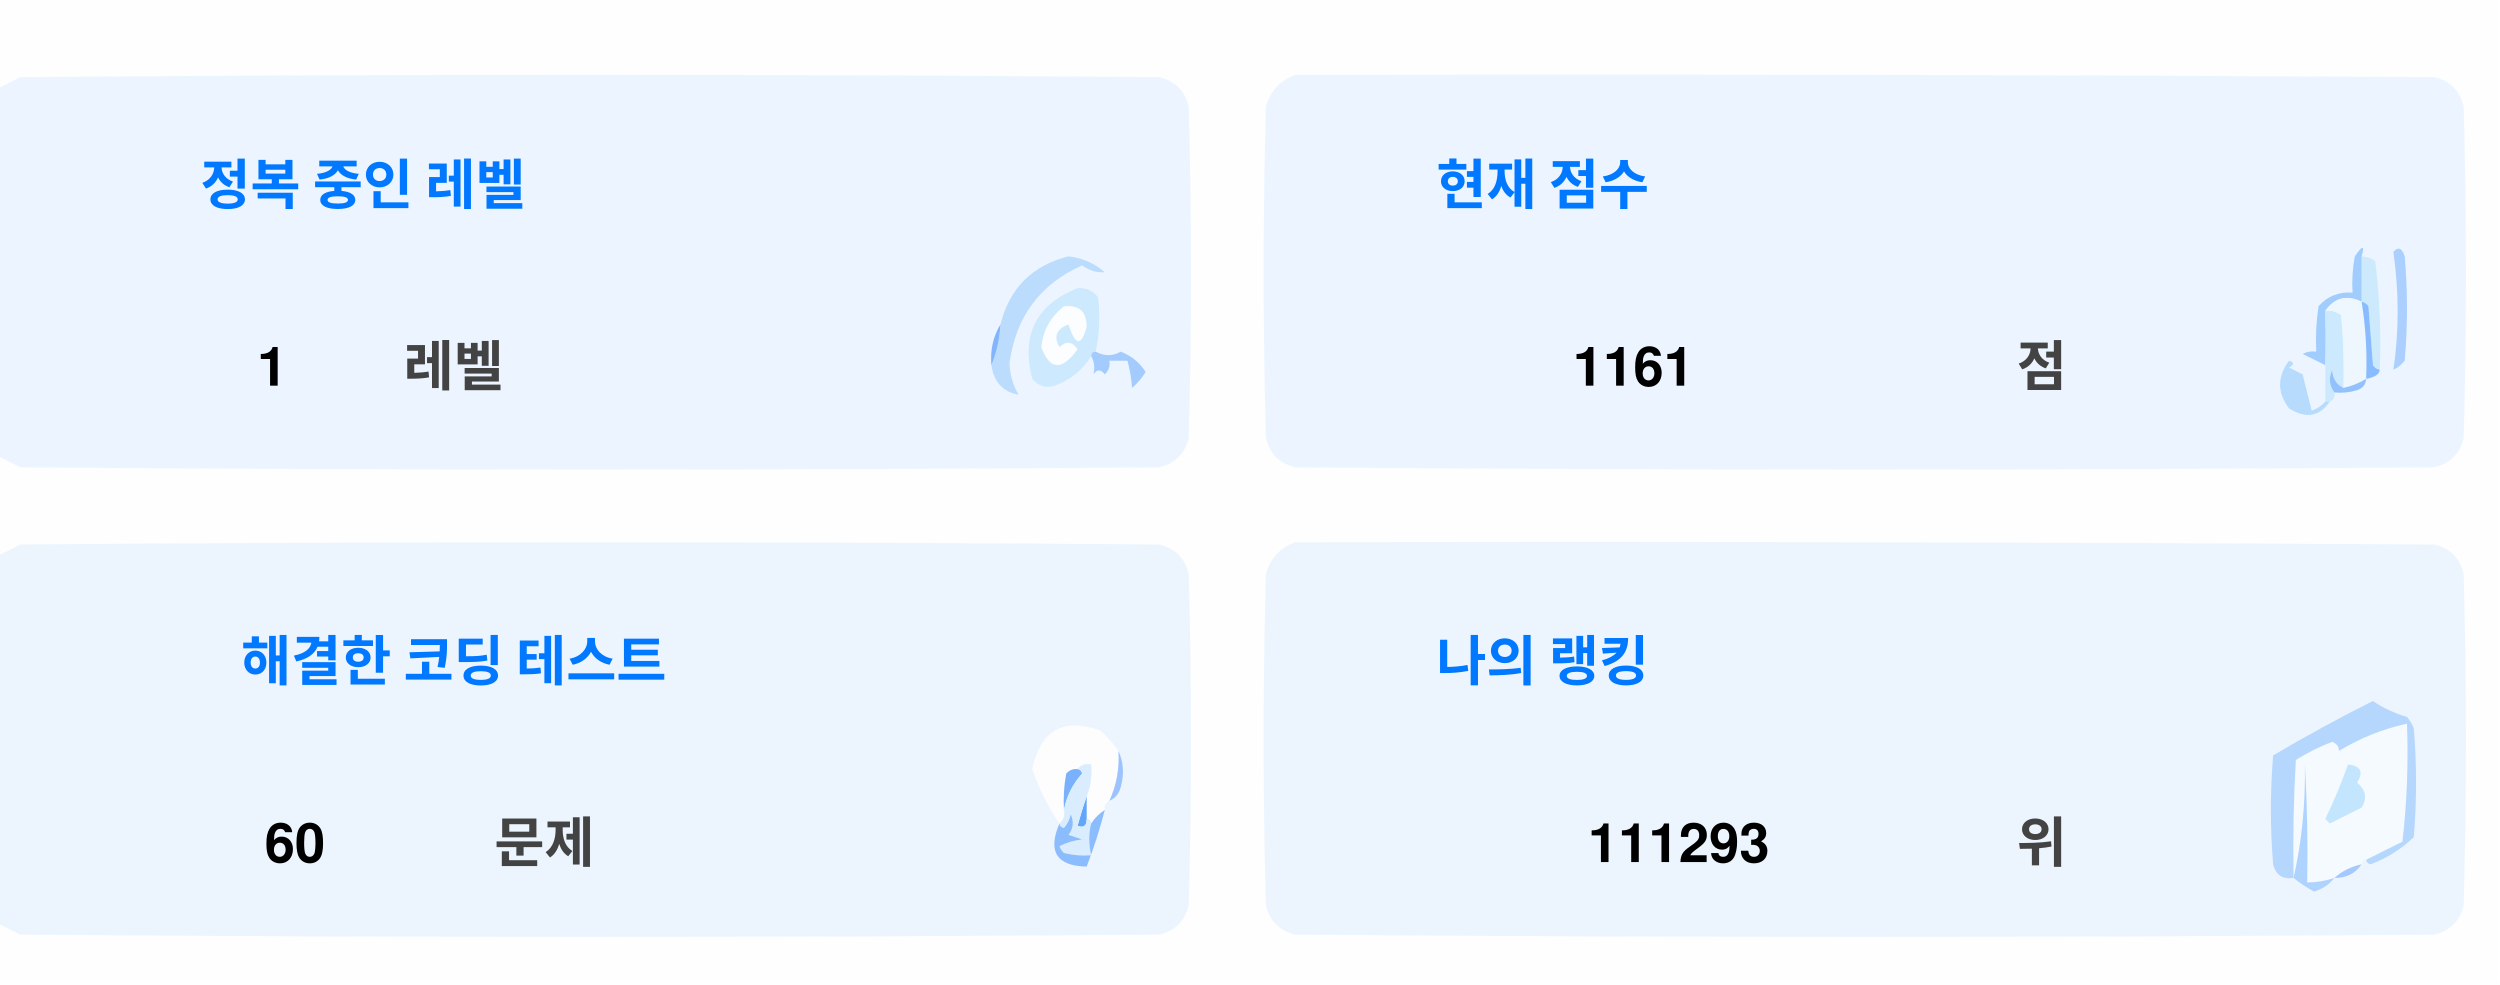
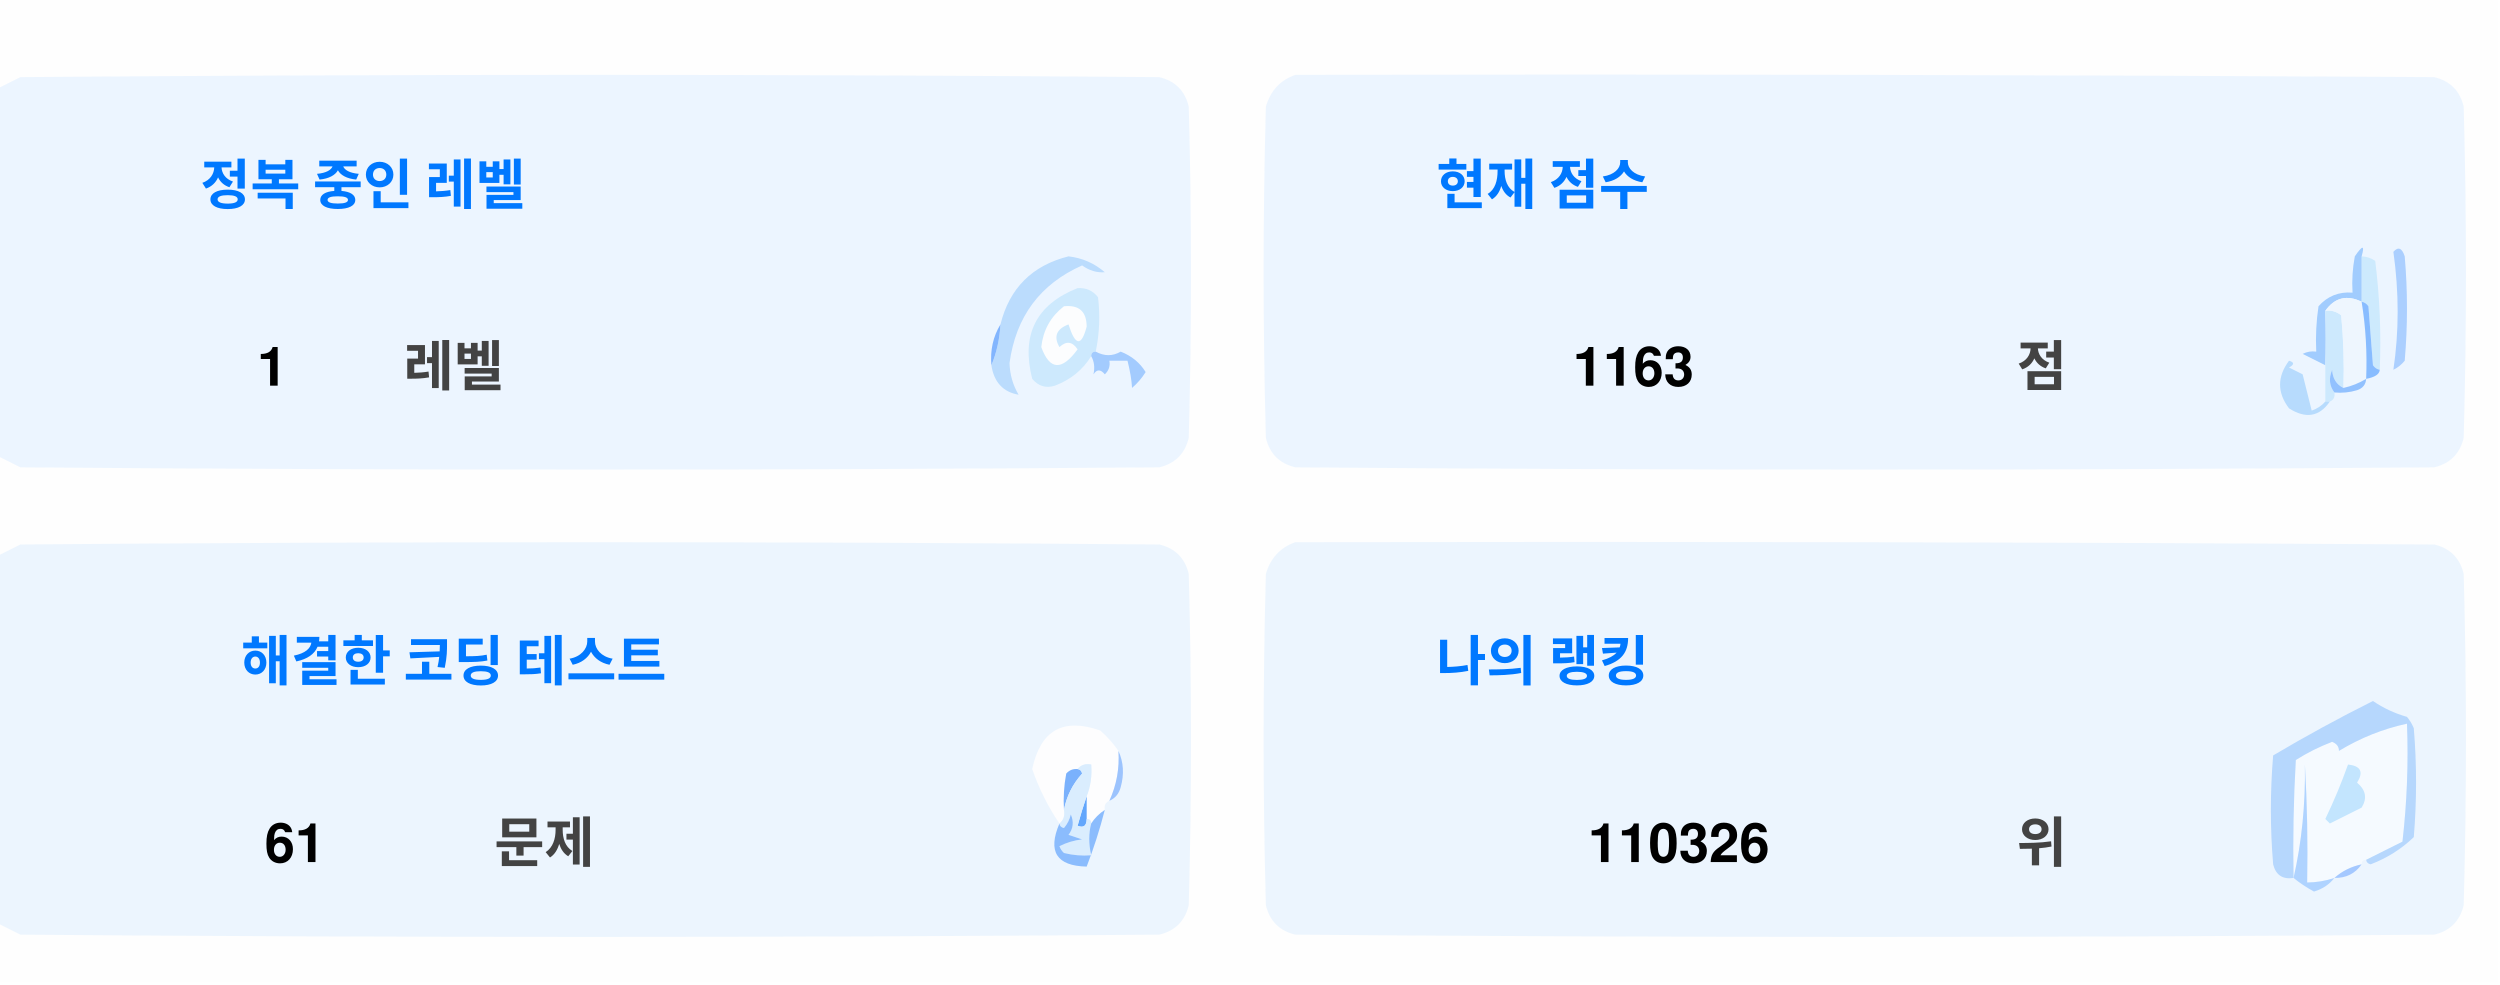
<svg xmlns="http://www.w3.org/2000/svg" version="1.1" width="551px" height="217px" style="shape-rendering:geometricPrecision; text-rendering:geometricPrecision; image-rendering:optimizeQuality; fill-rule:evenodd; clip-rule:evenodd">
  <style>.title {fill: #434343;font-size: 1rem;line-height: 1.5rem;font-weight: bold;font-family: -apple-system, BlinkMacSystemFont, Segoe UI, Helvetica, Arial, sans-serif, Apple Color Emoji, Segoe UI Emoji;}.desc {fill: #434343;font-size: 2.5rem;font-weight: bold;line-height: 1.5rem;font-family: -apple-system, BlinkMacSystemFont, Segoe UI, Helvetica, Arial, sans-serif, Apple Color Emoji, Segoe UI Emoji;}.desc-2 {fill: #434343;font-size: 1rem;font-weight: bold;line-height: 1.5rem;font-family: -apple-system, BlinkMacSystemFont, Segoe UI, Helvetica, Arial, sans-serif, Apple Color Emoji, Segoe UI Emoji;}.text, .desc {animation: twinkling 4s ease-in-out infinite;}@keyframes twinkling {40% { opacity: 1; }50% { opacity: 0.5; }60% { opacity: 1; }70% { opacity: 0.5; }80% { opacity: 1; }}</style>
  <g>
    <path style="opacity:1" fill="#fefefe" d="M -0.5,-0.5 C 183.167,-0.5 366.833,-0.5 550.5,-0.5C 550.5,71.833 550.5,144.167 550.5,216.5C 366.833,216.5 183.167,216.5 -0.5,216.5C -0.5,212.167 -0.5,207.833 -0.5,203.5C 1.14,204.32 2.807,205.153 4.5,206C 88.167,206.667 171.833,206.667 255.5,206C 259,205.167 261.167,203 262,199.5C 262.667,175.167 262.667,150.833 262,126.5C 261.167,123 259,120.833 255.5,120C 171.833,119.333 88.167,119.333 4.5,120C 2.807,120.847 1.14,121.68 -0.5,122.5C -0.5,115.167 -0.5,107.833 -0.5,100.5C 1.14,101.32 2.807,102.153 4.5,103C 88.167,103.667 171.833,103.667 255.5,103C 259,102.167 261.167,100 262,96.5C 262.667,72.167 262.667,47.833 262,23.5C 261.167,20 259,17.833 255.5,17C 171.833,16.333 88.167,16.333 4.5,17C 2.807,17.847 1.14,18.68 -0.5,19.5C -0.5,12.833 -0.5,6.167 -0.5,-0.5 Z" />
  </g>
  <g>
    <path style="opacity:1" fill="#ecf5ff" d="M -0.5,100.5 C -0.5,73.5 -0.5,46.5 -0.5,19.5C 1.14,18.68 2.807,17.847 4.5,17C 88.167,16.333 171.833,16.333 255.5,17C 259,17.833 261.167,20 262,23.5C 262.667,47.833 262.667,72.167 262,96.5C 261.167,100 259,102.167 255.5,103C 171.833,103.667 88.167,103.667 4.5,103C 2.807,102.153 1.14,101.32 -0.5,100.5 Z" />
  </g>
  <g>
    <path style="opacity:1" fill="#ecf5ff" d="M 285.5,16.5 C 369.167,16.333 452.834,16.5 536.5,17C 540,17.833 542.167,20 543,23.5C 543.667,47.833 543.667,72.167 543,96.5C 542.167,100 540,102.167 536.5,103C 452.833,103.667 369.167,103.667 285.5,103C 282,102.167 279.833,100 279,96.5C 278.333,72.167 278.333,47.833 279,23.5C 280.018,19.985 282.185,17.652 285.5,16.5 Z" />
  </g>
  <g>
    <path style="opacity:1" fill="#cdeafd" d="M 520.5,56.5 C 521.583,56.539 522.583,56.873 523.5,57.5C 524.498,65.472 524.831,73.472 524.5,81.5C 523.883,81.389 523.383,81.056 523,80.5C 522.667,76.167 522.333,71.833 522,67.5C 521.617,66.944 521.117,66.611 520.5,66.5C 520.5,63.167 520.5,59.833 520.5,56.5 Z" />
  </g>
  <g>
    <path style="opacity:1" fill="#abcfff" d="M 527.5,55.5 C 528.566,54.308 529.399,54.641 530,56.5C 530.667,64.167 530.667,71.833 530,79.5C 529.311,80.357 528.478,81.023 527.5,81.5C 528.758,73.08 528.758,64.414 527.5,55.5 Z" />
  </g>
  <g>
    <path style="opacity:1" fill="#bbdcfd" d="M 218.5,80.5 C 219.657,77.727 220.324,74.727 220.5,71.5C 222.49,63.51 227.49,58.51 235.5,56.5C 238.528,56.847 241.194,58.014 243.5,60C 241.744,60.141 240.078,59.641 238.5,58.5C 229.247,62.607 223.914,69.773 222.5,80C 222.565,82.526 223.232,84.859 224.5,87C 221.07,86.397 219.07,84.231 218.5,80.5 Z" />
  </g>
  <g>
    <path style="opacity:1" fill="#cde9fd" d="M 241.5,77.5 C 240.833,77.5 240.5,77.833 240.5,78.5C 238.628,81.529 235.961,83.695 232.5,85C 230.536,85.624 228.869,85.124 227.5,83.5C 225.021,73.791 228.354,67.124 237.5,63.5C 239.374,63.39 240.874,64.056 242,65.5C 242.497,69.524 242.331,73.524 241.5,77.5 Z" />
  </g>
  <g>
    <path style="opacity:1" fill="#fcfdfe" d="M 234.5,67.5 C 237.826,67.162 239.493,68.662 239.5,72C 238.334,76.434 237,76.267 235.5,71.5C 232.832,72.515 232.166,74.182 233.5,76.5C 235.017,75.089 236.351,75.256 237.5,77C 234.006,81.771 231.34,81.605 229.5,76.5C 229.904,72.771 231.571,69.771 234.5,67.5 Z" />
  </g>
  <g>
    <path style="opacity:1" fill="#a1ccfe" d="M 520.5,56.5 C 520.5,59.833 520.5,63.167 520.5,66.5C 517.238,64.922 514.572,65.589 512.5,68.5C 512.617,72.81 512.617,76.81 512.5,80.5C 510.86,79.68 509.193,78.847 507.5,78C 508.448,77.517 509.448,77.35 510.5,77.5C 510.335,74.15 510.502,70.817 511,67.5C 512.995,65.253 515.495,64.253 518.5,64.5C 518.336,61.813 518.503,59.146 519,56.5C 520.731,53.969 521.231,53.969 520.5,56.5 Z" />
  </g>
  <g>
    <path style="opacity:1" fill="#cde9fd" d="M 512.5,68.5 C 513.822,68.33 514.989,68.663 516,69.5C 516.499,74.823 516.666,80.156 516.5,85.5C 514.955,84.77 514.122,83.437 514,81.5C 513.22,83.387 513.387,85.054 514.5,86.5C 514.672,87.492 514.338,88.158 513.5,88.5C 513.167,88.5 512.833,88.5 512.5,88.5C 512.5,85.833 512.5,83.167 512.5,80.5C 512.617,76.81 512.617,72.81 512.5,68.5 Z" />
  </g>
  <g>
    <path style="opacity:1" fill="#eef6fe" d="M 520.5,66.5 C 521.407,72.106 521.74,77.773 521.5,83.5C 519.95,84.441 518.284,85.108 516.5,85.5C 516.666,80.156 516.499,74.823 516,69.5C 514.989,68.663 513.822,68.33 512.5,68.5C 514.572,65.589 517.238,64.922 520.5,66.5 Z" />
  </g>
  <g>
    <path style="opacity:1" fill="#88bcff" d="M 520.5,66.5 C 521.117,66.611 521.617,66.944 522,67.5C 522.333,71.833 522.667,76.167 523,80.5C 523.383,81.056 523.883,81.389 524.5,81.5C 524.445,82.469 523.445,83.136 521.5,83.5C 521.74,77.773 521.407,72.106 520.5,66.5 Z" />
  </g>
  <g>
    <path style="opacity:1" fill="#82b5fe" d="M 220.5,71.5 C 220.324,74.727 219.657,77.727 218.5,80.5C 218.215,77.171 218.882,74.171 220.5,71.5 Z" />
  </g>
  <g>
    <path style="opacity:1" fill="#a3cbfe" d="M 240.5,78.5 C 240.5,77.833 240.833,77.5 241.5,77.5C 243.391,78.536 245.224,78.536 247,77.5C 249.391,78.429 251.225,79.929 252.5,82C 251.681,83.319 250.681,84.486 249.5,85.5C 249.409,83.777 249.075,81.777 248.5,79.5C 247.167,79.5 245.833,79.5 244.5,79.5C 244.719,80.675 244.386,81.675 243.5,82.5C 242.575,81.359 241.741,81.359 241,82.5C 241.331,80.981 241.164,79.648 240.5,78.5 Z" />
  </g>
  <g>
    <path style="opacity:1" fill="#b7dbfd" d="M 512.5,88.5 C 512.833,88.5 513.167,88.5 513.5,88.5C 511.199,91.857 508.199,92.357 504.5,90C 501.872,86.535 501.872,83.035 504.5,79.5C 505.696,79.846 505.696,80.346 504.5,81C 505.5,81.5 506.5,82 507.5,82.5C 508.167,85.167 508.833,87.833 509.5,90.5C 510.739,90.058 511.739,89.391 512.5,88.5 Z" />
  </g>
  <g>
    <path style="opacity:1" fill="#92c1fe" d="M 516.5,85.5 C 518.284,85.108 519.95,84.441 521.5,83.5C 521.423,84.75 520.756,85.583 519.5,86C 517.866,86.493 516.199,86.66 514.5,86.5C 513.387,85.054 513.22,83.387 514,81.5C 514.122,83.437 514.955,84.77 516.5,85.5 Z" />
  </g>
  <g>
    <path style="opacity:1" fill="#ecf5fe" d="M -0.5,203.5 C -0.5,176.5 -0.5,149.5 -0.5,122.5C 1.14,121.68 2.807,120.847 4.5,120C 88.167,119.333 171.833,119.333 255.5,120C 259,120.833 261.167,123 262,126.5C 262.667,150.833 262.667,175.167 262,199.5C 261.167,203 259,205.167 255.5,206C 171.833,206.667 88.167,206.667 4.5,206C 2.807,205.153 1.14,204.32 -0.5,203.5 Z" />
  </g>
  <g>
    <path style="opacity:1" fill="#ecf5fe" d="M 285.5,119.5 C 369.167,119.333 452.834,119.5 536.5,120C 540,120.833 542.167,123 543,126.5C 543.667,150.833 543.667,175.167 543,199.5C 542.167,203 540,205.167 536.5,206C 452.833,206.667 369.167,206.667 285.5,206C 282,205.167 279.833,203 279,199.5C 278.333,175.167 278.333,150.833 279,126.5C 280.018,122.985 282.185,120.652 285.5,119.5 Z" />
  </g>
  <g>
    <path style="opacity:1" fill="#fdfdfe" d="M 246.5,165.5 C 246.758,169.367 246.092,173.034 244.5,176.5C 243.662,176.842 243.328,177.508 243.5,178.5C 242.272,179.306 241.272,180.306 240.5,181.5C 240.5,180.833 240.167,180.5 239.5,180.5C 239.5,178.833 239.5,177.167 239.5,175.5C 240.369,173.283 240.702,170.95 240.5,168.5C 239.209,168.263 238.209,168.596 237.5,169.5C 236.504,169.414 235.671,169.748 235,170.5C 234.503,173.146 234.336,175.813 234.5,178.5C 234.737,179.791 234.404,180.791 233.5,181.5C 230.986,177.806 228.986,173.806 227.5,169.5C 229.309,160.957 234.309,158.124 242.5,161C 244.07,162.397 245.404,163.897 246.5,165.5 Z" />
  </g>
  <g>
    <path style="opacity:1" fill="#f5faff" d="M 521.5,189.5 C 520.833,189.5 520.5,189.833 520.5,190.5C 518.181,190.992 516.181,191.992 514.5,193.5C 512.565,194.15 510.565,194.483 508.5,194.5C 508.666,185.827 508.5,177.16 508,168.5C 508.141,177.227 507.308,185.56 505.5,193.5C 505.334,184.827 505.5,176.16 506,167.5C 508.527,165.903 511.194,164.57 514,163.5C 515.011,163.892 515.511,164.559 515.5,165.5C 520.21,162.641 525.21,160.641 530.5,159.5C 530.831,168.192 530.498,176.859 529.5,185.5C 526.807,186.847 524.14,188.18 521.5,189.5 Z" />
  </g>
  <g>
    <path style="opacity:1" fill="#b6d7fd" d="M 521.5,189.5 C 524.14,188.18 526.807,186.847 529.5,185.5C 530.498,176.859 530.831,168.192 530.5,159.5C 525.21,160.641 520.21,162.641 515.5,165.5C 515.511,164.559 515.011,163.892 514,163.5C 511.194,164.57 508.527,165.903 506,167.5C 505.5,176.16 505.334,184.827 505.5,193.5C 503.089,193.863 501.589,192.863 501,190.5C 500.333,182.5 500.333,174.5 501,166.5C 508.173,162.246 515.507,158.246 523,154.5C 525.304,156.068 527.804,157.235 530.5,158C 531.126,158.75 531.626,159.584 532,160.5C 532.667,168.5 532.667,176.5 532,184.5C 529.292,187.111 526.125,189.111 522.5,190.5C 521.893,190.376 521.56,190.043 521.5,189.5 Z" />
  </g>
  <g>
    <path style="opacity:1" fill="#c3e5fe" d="M 517.5,168.5 C 520.317,168.801 520.984,170.134 519.5,172.5C 521.439,174.122 521.772,175.956 520.5,178C 518.167,179.167 515.833,180.333 513.5,181.5C 513.167,181.167 512.833,180.833 512.5,180.5C 514.414,176.515 516.081,172.515 517.5,168.5 Z" />
  </g>
  <g>
    <path style="opacity:1" fill="#7ab1fc" d="M 237.5,169.5 C 238.043,169.56 238.376,169.893 238.5,170.5C 236.395,172.836 235.062,175.503 234.5,178.5C 234.336,175.813 234.503,173.146 235,170.5C 235.671,169.748 236.504,169.414 237.5,169.5 Z" />
  </g>
  <g>
    <path style="opacity:1" fill="#afd3ff" d="M 514.5,193.5 C 513.378,194.947 511.878,195.947 510,196.5C 508.348,195.601 506.848,194.601 505.5,193.5C 507.308,185.56 508.141,177.227 508,168.5C 508.5,177.16 508.666,185.827 508.5,194.5C 510.565,194.483 512.565,194.15 514.5,193.5 Z" />
  </g>
  <g>
    <path style="opacity:1" fill="#9cc3fd" d="M 246.5,165.5 C 247.634,167.966 247.801,170.633 247,173.5C 246.623,174.942 245.79,175.942 244.5,176.5C 246.092,173.034 246.758,169.367 246.5,165.5 Z" />
  </g>
  <g>
    <path style="opacity:1" fill="#62a6fc" d="M 239.5,175.5 C 239.5,177.167 239.5,178.833 239.5,180.5C 239.483,182.028 238.816,182.528 237.5,182C 238.117,179.723 238.784,177.556 239.5,175.5 Z" />
  </g>
  <g>
    <path style="opacity:1" fill="#daedfe" d="M 237.5,169.5 C 238.209,168.596 239.209,168.263 240.5,168.5C 240.702,170.95 240.369,173.283 239.5,175.5C 238.784,177.556 238.117,179.723 237.5,182C 238.816,182.528 239.483,182.028 239.5,180.5C 240.167,180.5 240.5,180.833 240.5,181.5C 239.918,183.669 239.918,186.002 240.5,188.5C 238.473,188.662 236.473,188.495 234.5,188C 234.043,187.586 233.709,187.086 233.5,186.5C 235.078,185.702 236.744,185.202 238.5,185C 237.5,184.667 236.5,184.333 235.5,184C 236.554,182.612 236.72,181.112 236,179.5C 235.751,180.624 235.251,181.624 234.5,182.5C 233.893,182.376 233.56,182.043 233.5,181.5C 234.404,180.791 234.737,179.791 234.5,178.5C 235.062,175.503 236.395,172.836 238.5,170.5C 238.376,169.893 238.043,169.56 237.5,169.5 Z" />
  </g>
  <g>
    <path style="opacity:1" fill="#8bbcfd" d="M 243.5,178.5 C 242.395,182.803 241.062,186.969 239.5,191C 232.857,190.847 230.857,187.68 233.5,181.5C 233.56,182.043 233.893,182.376 234.5,182.5C 235.251,181.624 235.751,180.624 236,179.5C 236.72,181.112 236.554,182.612 235.5,184C 236.5,184.333 237.5,184.667 238.5,185C 236.744,185.202 235.078,185.702 233.5,186.5C 233.709,187.086 234.043,187.586 234.5,188C 236.473,188.495 238.473,188.662 240.5,188.5C 239.918,186.002 239.918,183.669 240.5,181.5C 241.272,180.306 242.272,179.306 243.5,178.5 Z" />
  </g>
  <g>
    <path style="opacity:1" fill="#a4c8ff" d="M 520.5,190.5 C 519.089,192.539 517.089,193.539 514.5,193.5C 516.181,191.992 518.181,190.992 520.5,190.5 Z" />
  </g>
  <text text-anchor="middle" x="80" y="45" class="title" style="fill:#0078ff;" stroke="#none" stroke-width="1">정복 중인 레벨</text>
  <text text-anchor="middle" x="60" y="85" class="desc" style="fill:#000000;" stroke="#none" stroke-width="1">1</text>
  <text text-anchor="middle" x="100" y="85" class="desc-2" style="fill:#434343;" stroke="#none" stroke-width="1">레벨</text>
  <text text-anchor="middle" x="340" y="45" class="title" style="fill:#0078ff;" stroke="#none" stroke-width="1">현재 점수</text>
-   <text text-anchor="middle" x="360" y="85" class="desc" style="fill:#000000;" stroke="#none" stroke-width="1">1161</text>
+   <text text-anchor="middle" x="360" y="85" class="desc" style="fill:#000000;" stroke="#none" stroke-width="1">1163</text>
  <text text-anchor="middle" x="450" y="85" class="desc-2" style="fill:#434343;" stroke="#none" stroke-width="1">점</text>
  <text text-anchor="middle" x="100" y="150" class="title" style="fill:#0078ff;" stroke="#none" stroke-width="1">해결한 코딩 테스트</text>
-   <text text-anchor="middle" x="65" y="190" class="desc" style="fill:#000000;" stroke="#none" stroke-width="1">60</text>
+   <text text-anchor="middle" x="65" y="190" class="desc" style="fill:#000000;" stroke="#none" stroke-width="1">61</text>
  <text text-anchor="middle" x="120" y="190" class="desc-2" style="fill:#434343;" stroke="#none" stroke-width="1">문제</text>
  <text text-anchor="middle" x="340" y="150" class="title" style="fill:#0078ff;" stroke="#none" stroke-width="1">나의 랭킹</text>
-   <text text-anchor="middle" x="370" y="190" class="desc" style="fill:#000000;" stroke="#none" stroke-width="1">111293</text>
+   <text text-anchor="middle" x="370" y="190" class="desc" style="fill:#000000;" stroke="#none" stroke-width="1">110326</text>
  <text text-anchor="middle" x="450" y="190" class="desc-2" style="fill:#434343;" stroke="#none" stroke-width="1">위</text>
</svg>
